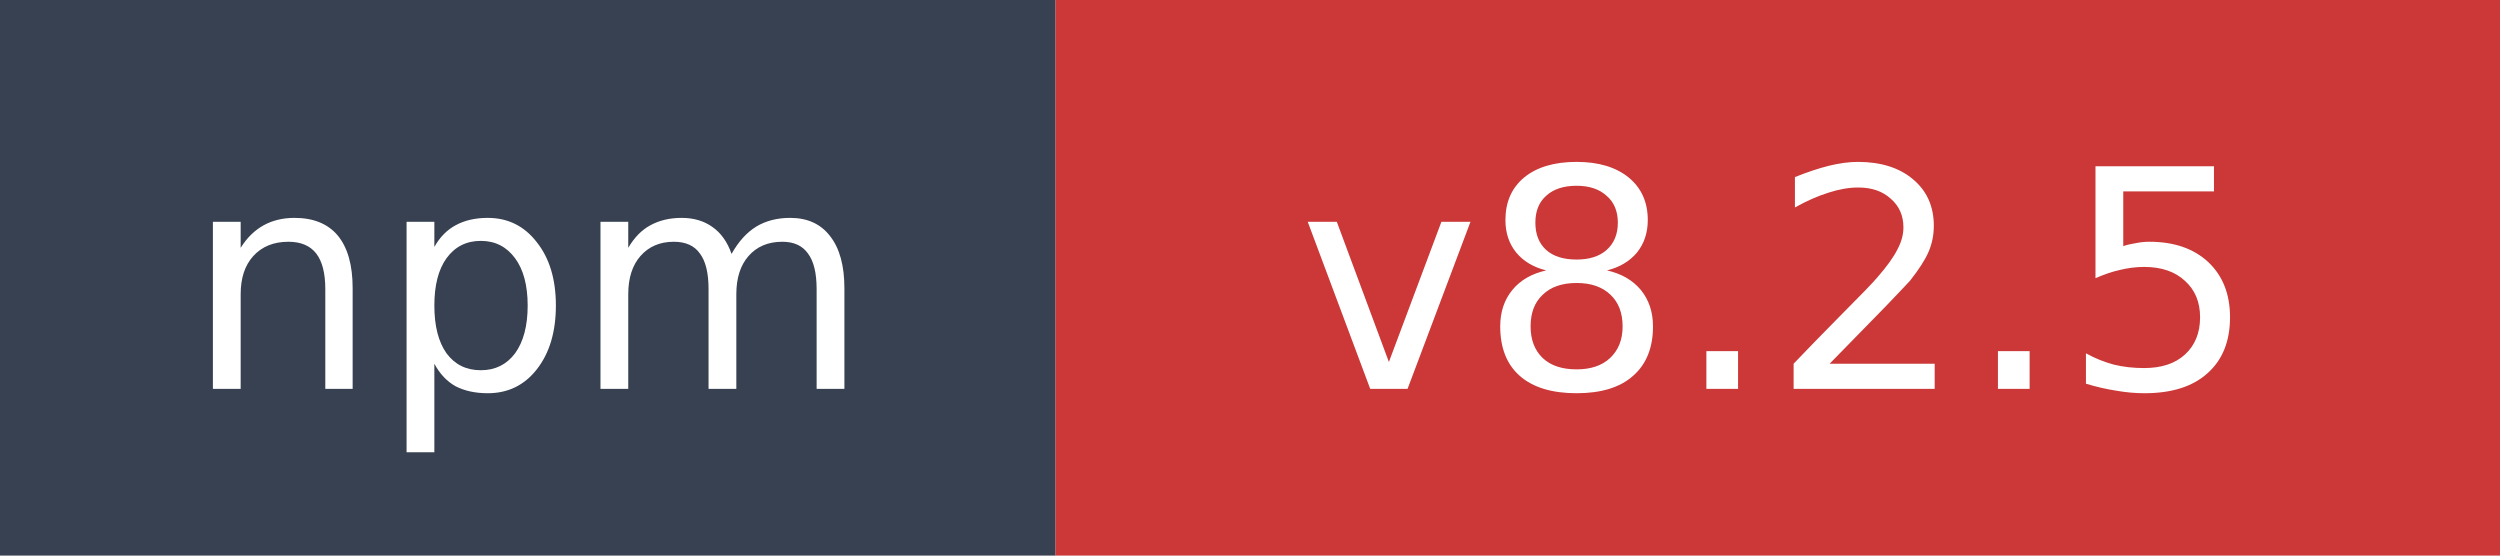
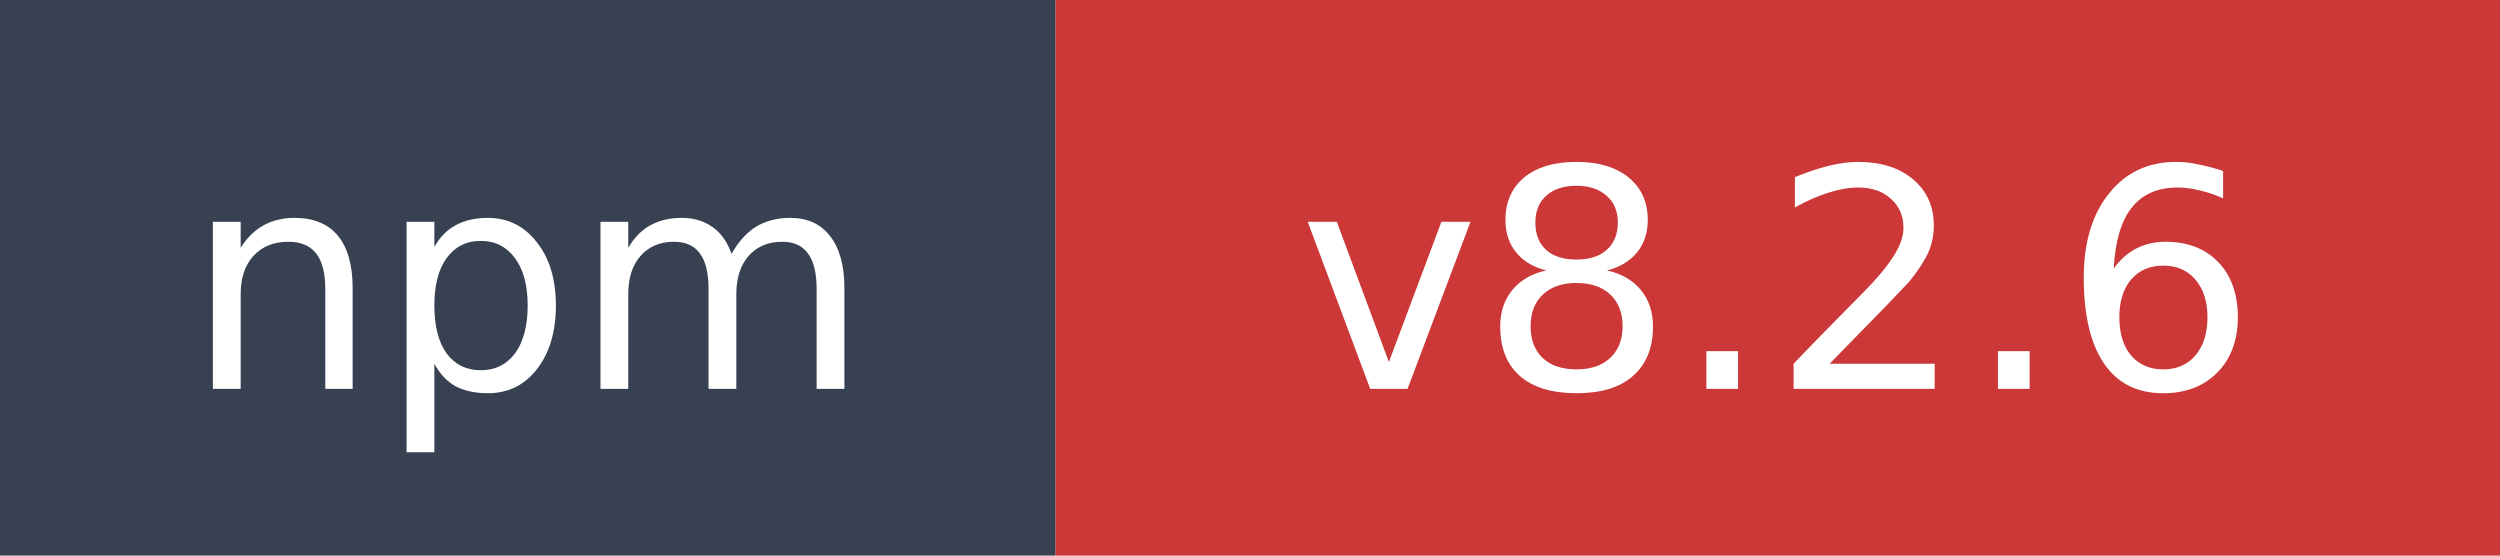
- <svg xmlns="http://www.w3.org/2000/svg" width="90" height="20" role="img" aria-label="npm: v8.2.5">
+ <svg xmlns="http://www.w3.org/2000/svg" width="90" height="20" role="img" aria-label="npm: v8.2.6">
  <rect width="38" height="20" fill="#374151" />
  <rect x="38" width="52" height="20" fill="#cb3837" />
  <text x="19" y="14" fill="#ffffff" font-family="Verdana,Geneva,DejaVu Sans,sans-serif" font-size="11" text-anchor="middle">npm</text>
-   <text x="64" y="14" fill="#ffffff" font-family="Verdana,Geneva,DejaVu Sans,sans-serif" font-size="11" text-anchor="middle">v8.2.5</text>
+   <text x="64" y="14" fill="#ffffff" font-family="Verdana,Geneva,DejaVu Sans,sans-serif" font-size="11" text-anchor="middle">v8.2.6</text>
</svg>
